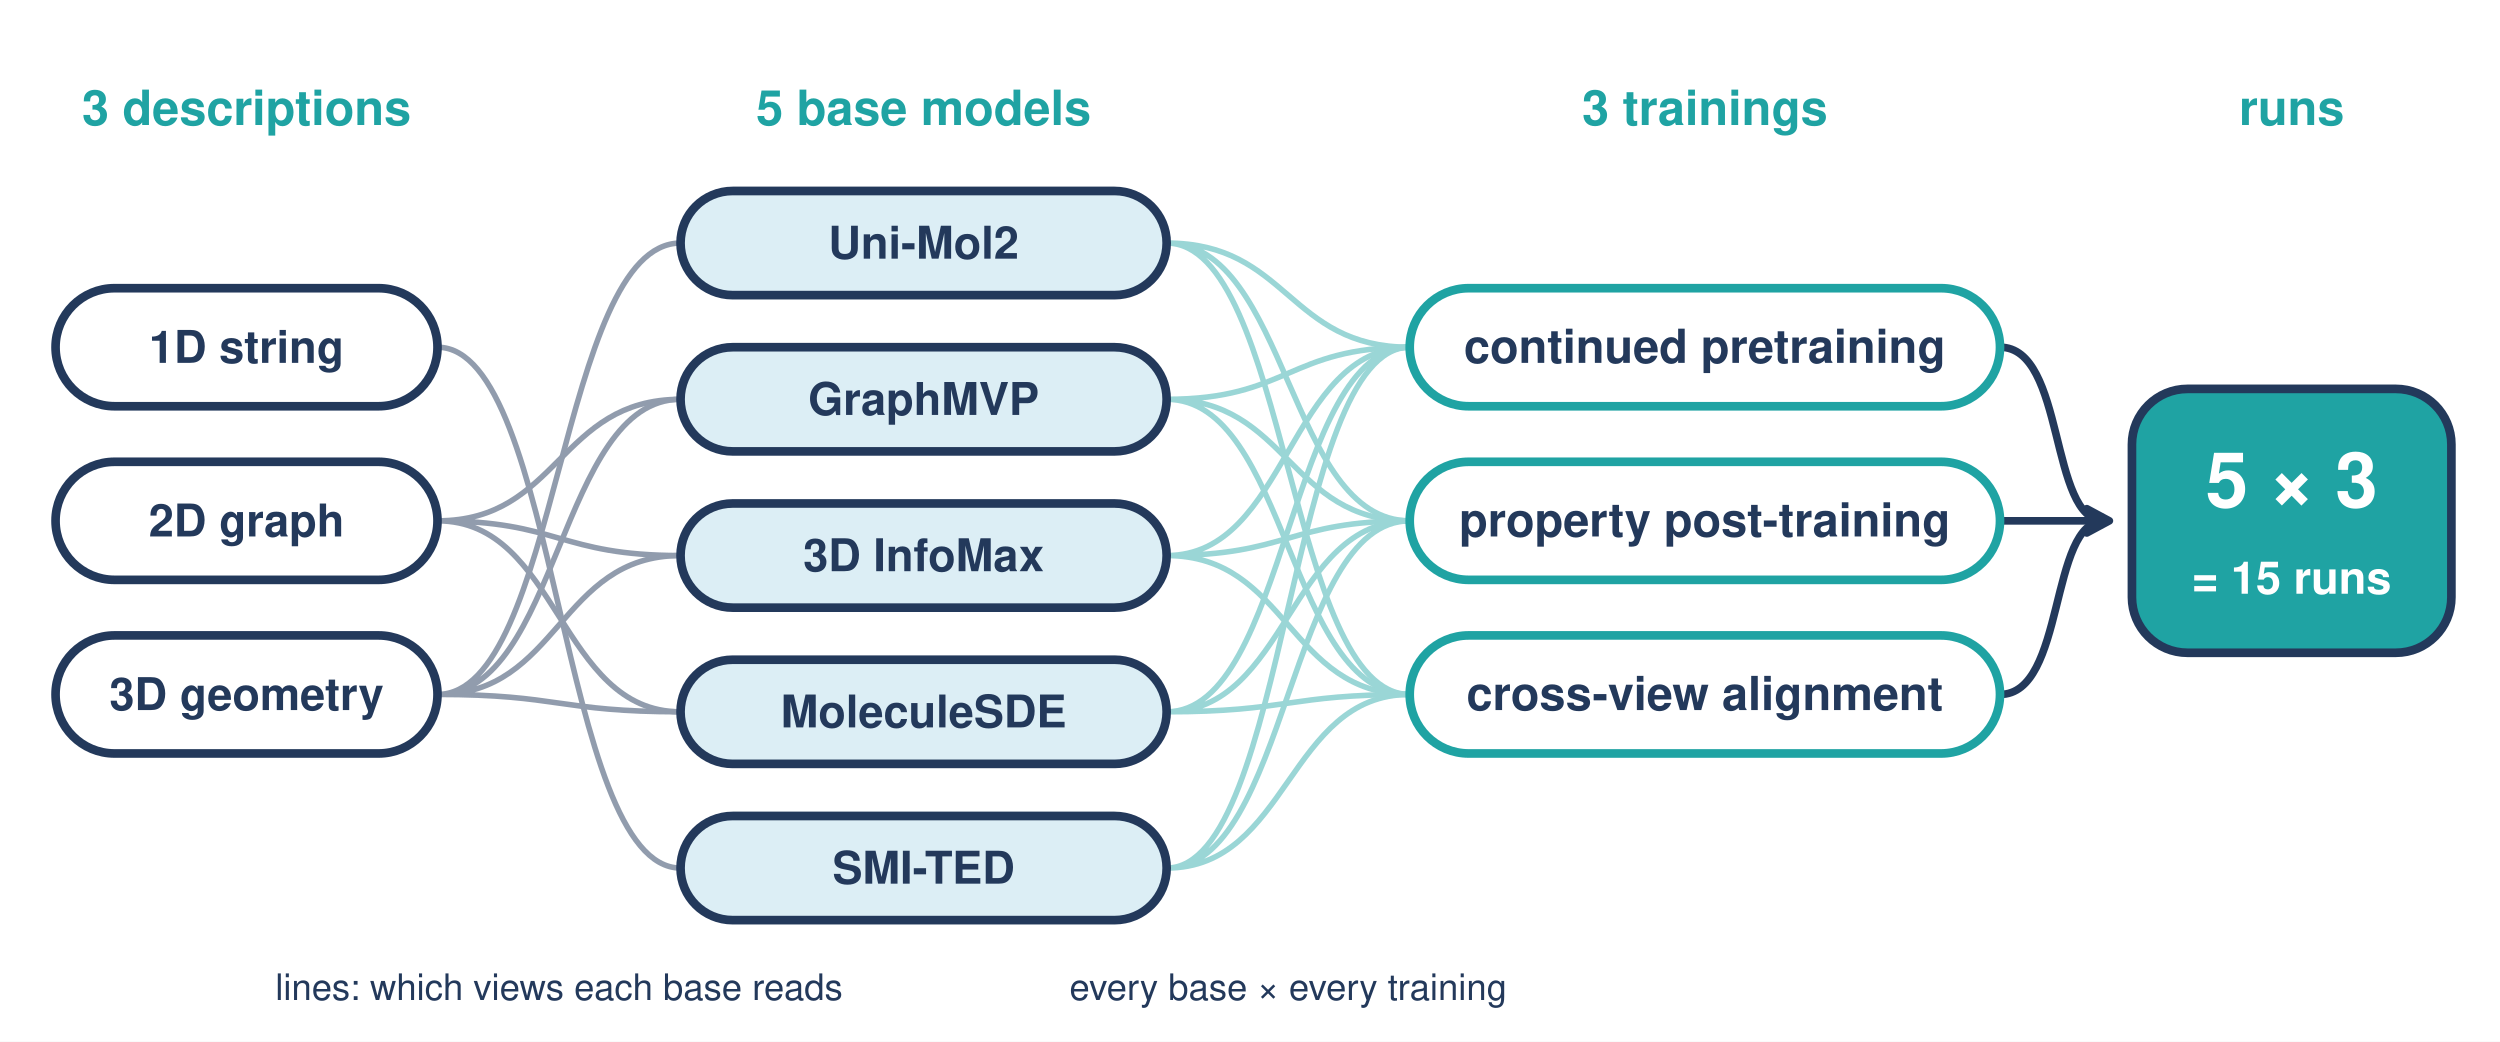
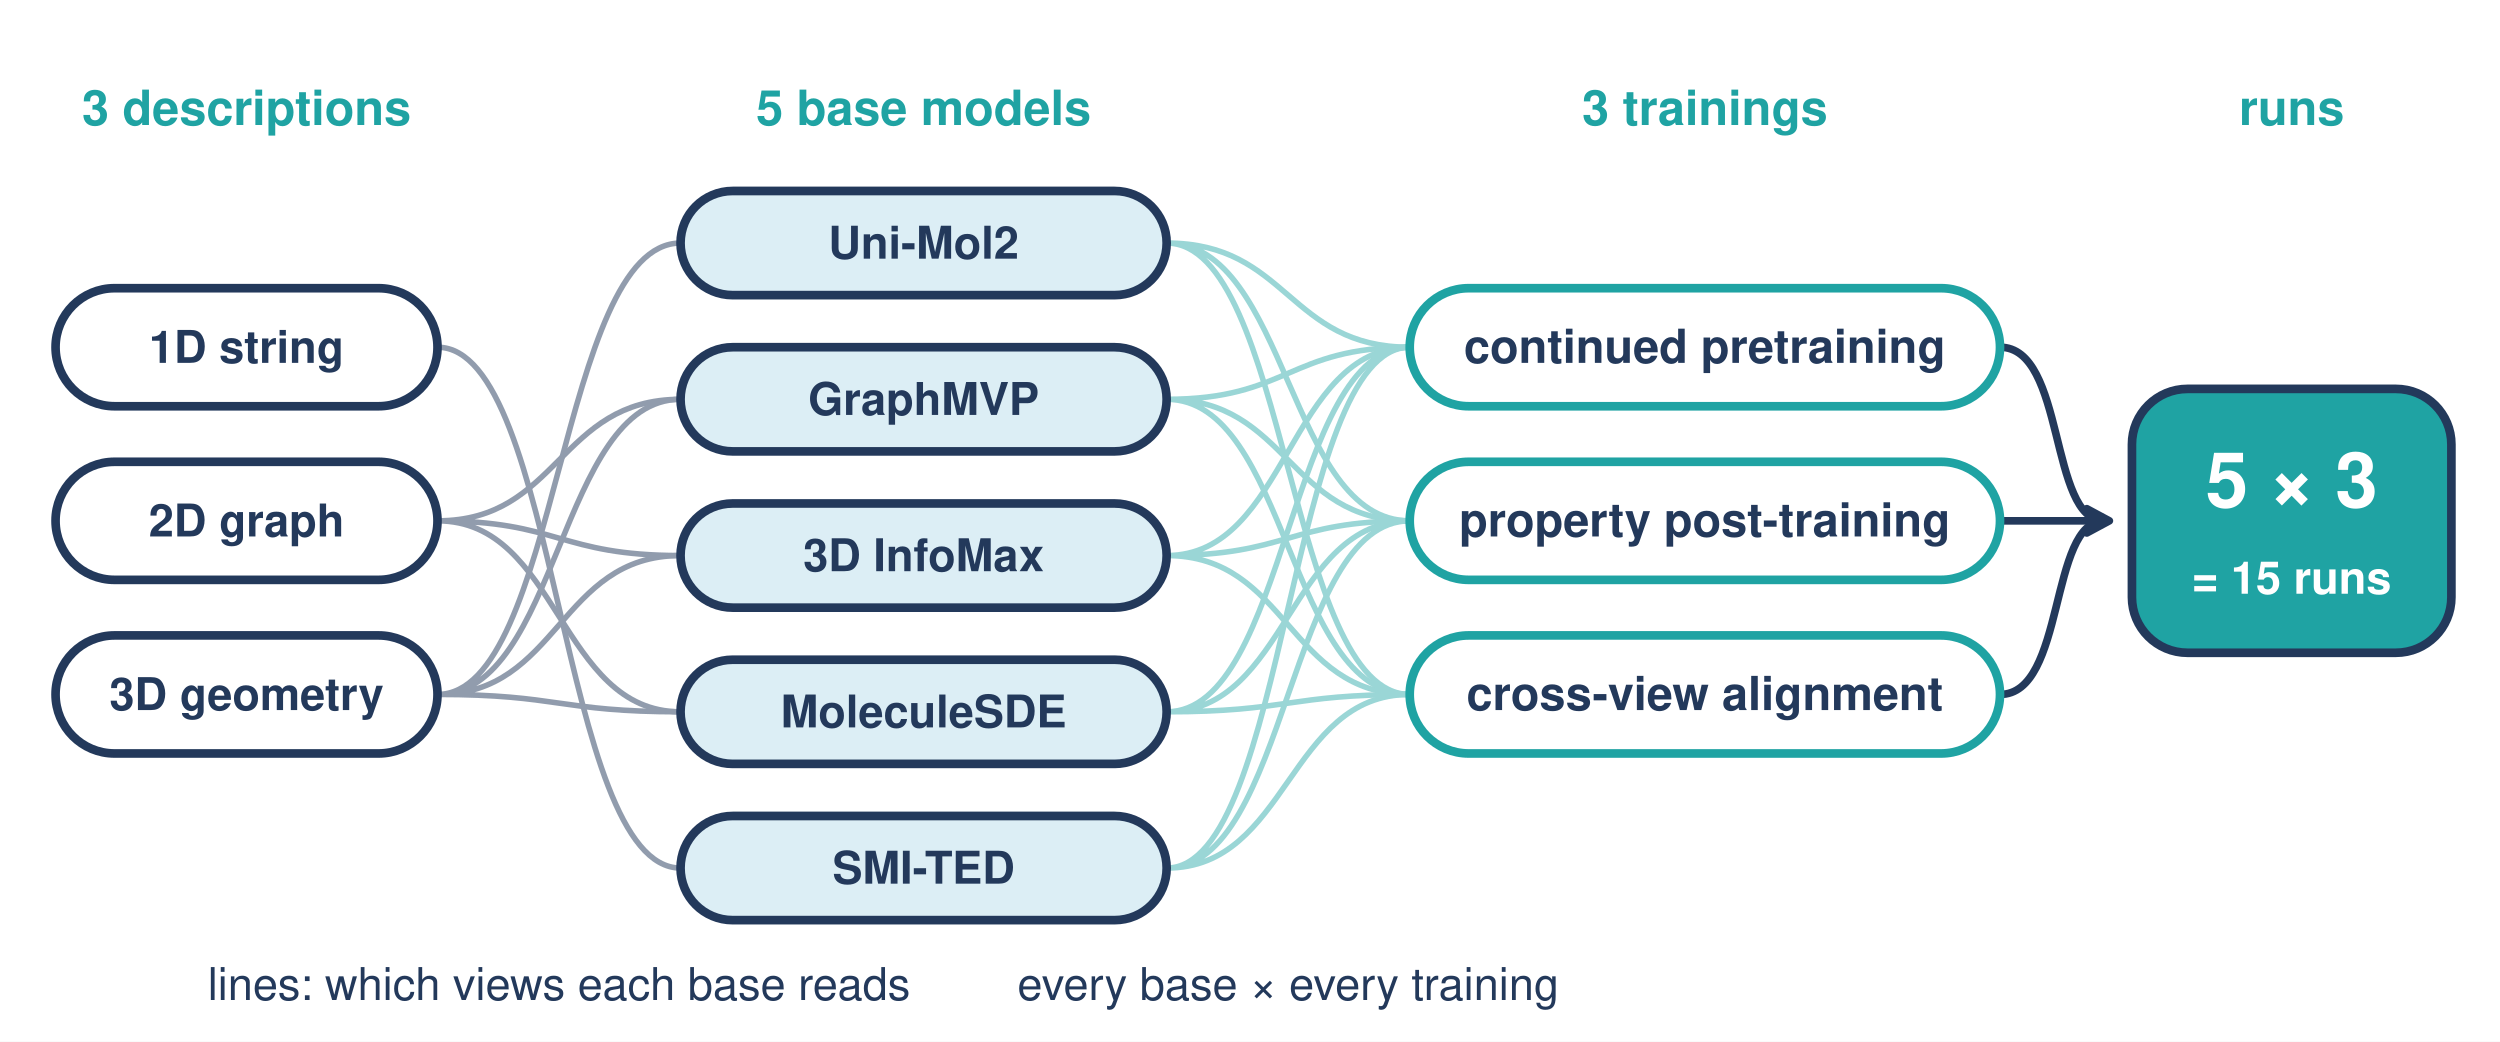
<svg xmlns="http://www.w3.org/2000/svg" viewBox="0 0 720 300" width="720" height="300">
-   <style>.w{fill:#fff;stroke:#23395b;stroke-width:2.5;stroke-linejoin:round}.p{fill:#dceef5;stroke:#23395b;stroke-width:2.5;stroke-linejoin:round}.q{fill:#fff;stroke:#1fa3a3;stroke-width:2.5;stroke-linejoin:round}.t{font-family:Helvetica,Arial,sans-serif;fill:#23395b;font-size:13px;text-anchor:middle}.b{font-weight:700}.s{font-size:10.5px}.h{font-size:14px;font-weight:700;fill:#1fa3a3}</style>
+   <style>.w{fill:#fff;stroke:#23395b;stroke-width:2.5;stroke-linejoin:round}.p{fill:#dceef5;stroke:#23395b;stroke-width:2.5;stroke-linejoin:round}.q{fill:#fff;stroke:#1fa3a3;stroke-width:2.5;stroke-linejoin:round}.t{font-family:Helvetica,Arial,sans-serif;fill:#23395b;font-size:13px;text-anchor:middle}.b{font-weight:700}.s{font-size:13px}.h{font-size:14px;font-weight:700;fill:#1fa3a3}</style>
  <defs>
    <marker id="xn" viewBox="0 0 10 10" refX="7.5" refY="5" markerWidth="10" markerHeight="10" markerUnits="userSpaceOnUse" orient="auto-start-reverse">
      <path d="M1.5 1.5L8 5L1.5 8.5" fill="none" stroke="#23395b" stroke-width="2.2" stroke-linecap="round" stroke-linejoin="round" />
    </marker>
  </defs>
  <rect width="720" height="300" fill="#fff" />
  <g class="t h">
    <text x="71" y="36">3 descriptions</text>
    <text x="266" y="36">5 base models</text>
    <text x="491" y="36">3 trainings</text>
    <text x="660" y="36">runs</text>
  </g>
  <g fill="none" stroke="#23395b" stroke-width="1.6" opacity=".5">
    <path d="M126 100C161 100 161 250 196 250" />
    <path d="M126 150C161 150 161 115 196 115M126 150C161 150 161 160 196 160M126 150C161 150 161 205 196 205" />
    <path d="M126 200C161 200 161 70 196 70M126 200C161 200 161 115 196 115M126 200C161 200 161 160 196 160M126 200C161 200 161 205 196 205" />
  </g>
  <g fill="none" stroke="#1fa3a3" stroke-width="1.6" opacity=".45">
    <path d="M336 70C371 70 371 100 406 100M336 70C371 70 371 150 406 150M336 70C371 70 371 200 406 200" />
    <path d="M336 115C371 115 371 100 406 100M336 115C371 115 371 150 406 150M336 115C371 115 371 200 406 200" />
    <path d="M336 160C371 160 371 100 406 100M336 160C371 160 371 150 406 150M336 160C371 160 371 200 406 200" />
    <path d="M336 205C371 205 371 100 406 100M336 205C371 205 371 150 406 150M336 205C371 205 371 200 406 200" />
    <path d="M336 250C371 250 371 100 406 100M336 250C371 250 371 150 406 150M336 250C371 250 371 200 406 200" />
  </g>
  <g fill="none" stroke="#23395b" stroke-width="2.2" stroke-linecap="round">
    <path d="M576 100C595 100 590 150 606 150" />
    <path d="M576 200C595 200 590 150 606 150" />
    <path d="M576 150H607" marker-end="url(#xn)" />
  </g>
  <rect class="w" x="16" y="83" width="110" height="34" rx="17" />
  <rect class="w" x="16" y="133" width="110" height="34" rx="17" />
  <rect class="w" x="16" y="183" width="110" height="34" rx="17" />
  <g class="t b">
    <text x="71" y="104.5">1D string</text>
    <text x="71" y="154.5">2D graph</text>
    <text x="71" y="204.5">3D geometry</text>
  </g>
  <rect class="p" x="196" y="55" width="140" height="30" rx="15" />
  <rect class="p" x="196" y="100" width="140" height="30" rx="15" />
  <rect class="p" x="196" y="145" width="140" height="30" rx="15" />
  <rect class="p" x="196" y="190" width="140" height="30" rx="15" />
  <rect class="p" x="196" y="235" width="140" height="30" rx="15" />
  <g class="t b">
    <text x="266" y="74.5">Uni-Mol2</text>
    <text x="266" y="119.5">GraphMVP</text>
    <text x="266" y="164.5">3D InfoMax</text>
    <text x="266" y="209.5">MoleculeSDE</text>
    <text x="266" y="254.5">SMI-TED</text>
  </g>
  <rect class="q" x="406" y="83" width="170" height="34" rx="17" />
  <rect class="q" x="406" y="133" width="170" height="34" rx="17" />
  <rect class="q" x="406" y="183" width="170" height="34" rx="17" />
  <g class="t b" style="font-size:13.5px">
    <text x="491" y="104.5">continued pretraining</text>
    <text x="491" y="154.5">property post-training</text>
    <text x="491" y="204.5">cross-view alignment</text>
  </g>
  <rect x="614" y="112" width="92" height="76" rx="16" fill="#1fa3a3" stroke="#23395b" stroke-width="2.5" />
  <text class="t b" x="660" y="146" style="fill:#fff;font-size:22px">5 × 3</text>
  <text class="t b" x="660" y="171" style="fill:#fff">= 15 runs</text>
  <text class="t s" x="161" y="288">lines: which views each base reads</text>
  <text class="t s" x="371" y="288">every base × every training</text>
</svg>
